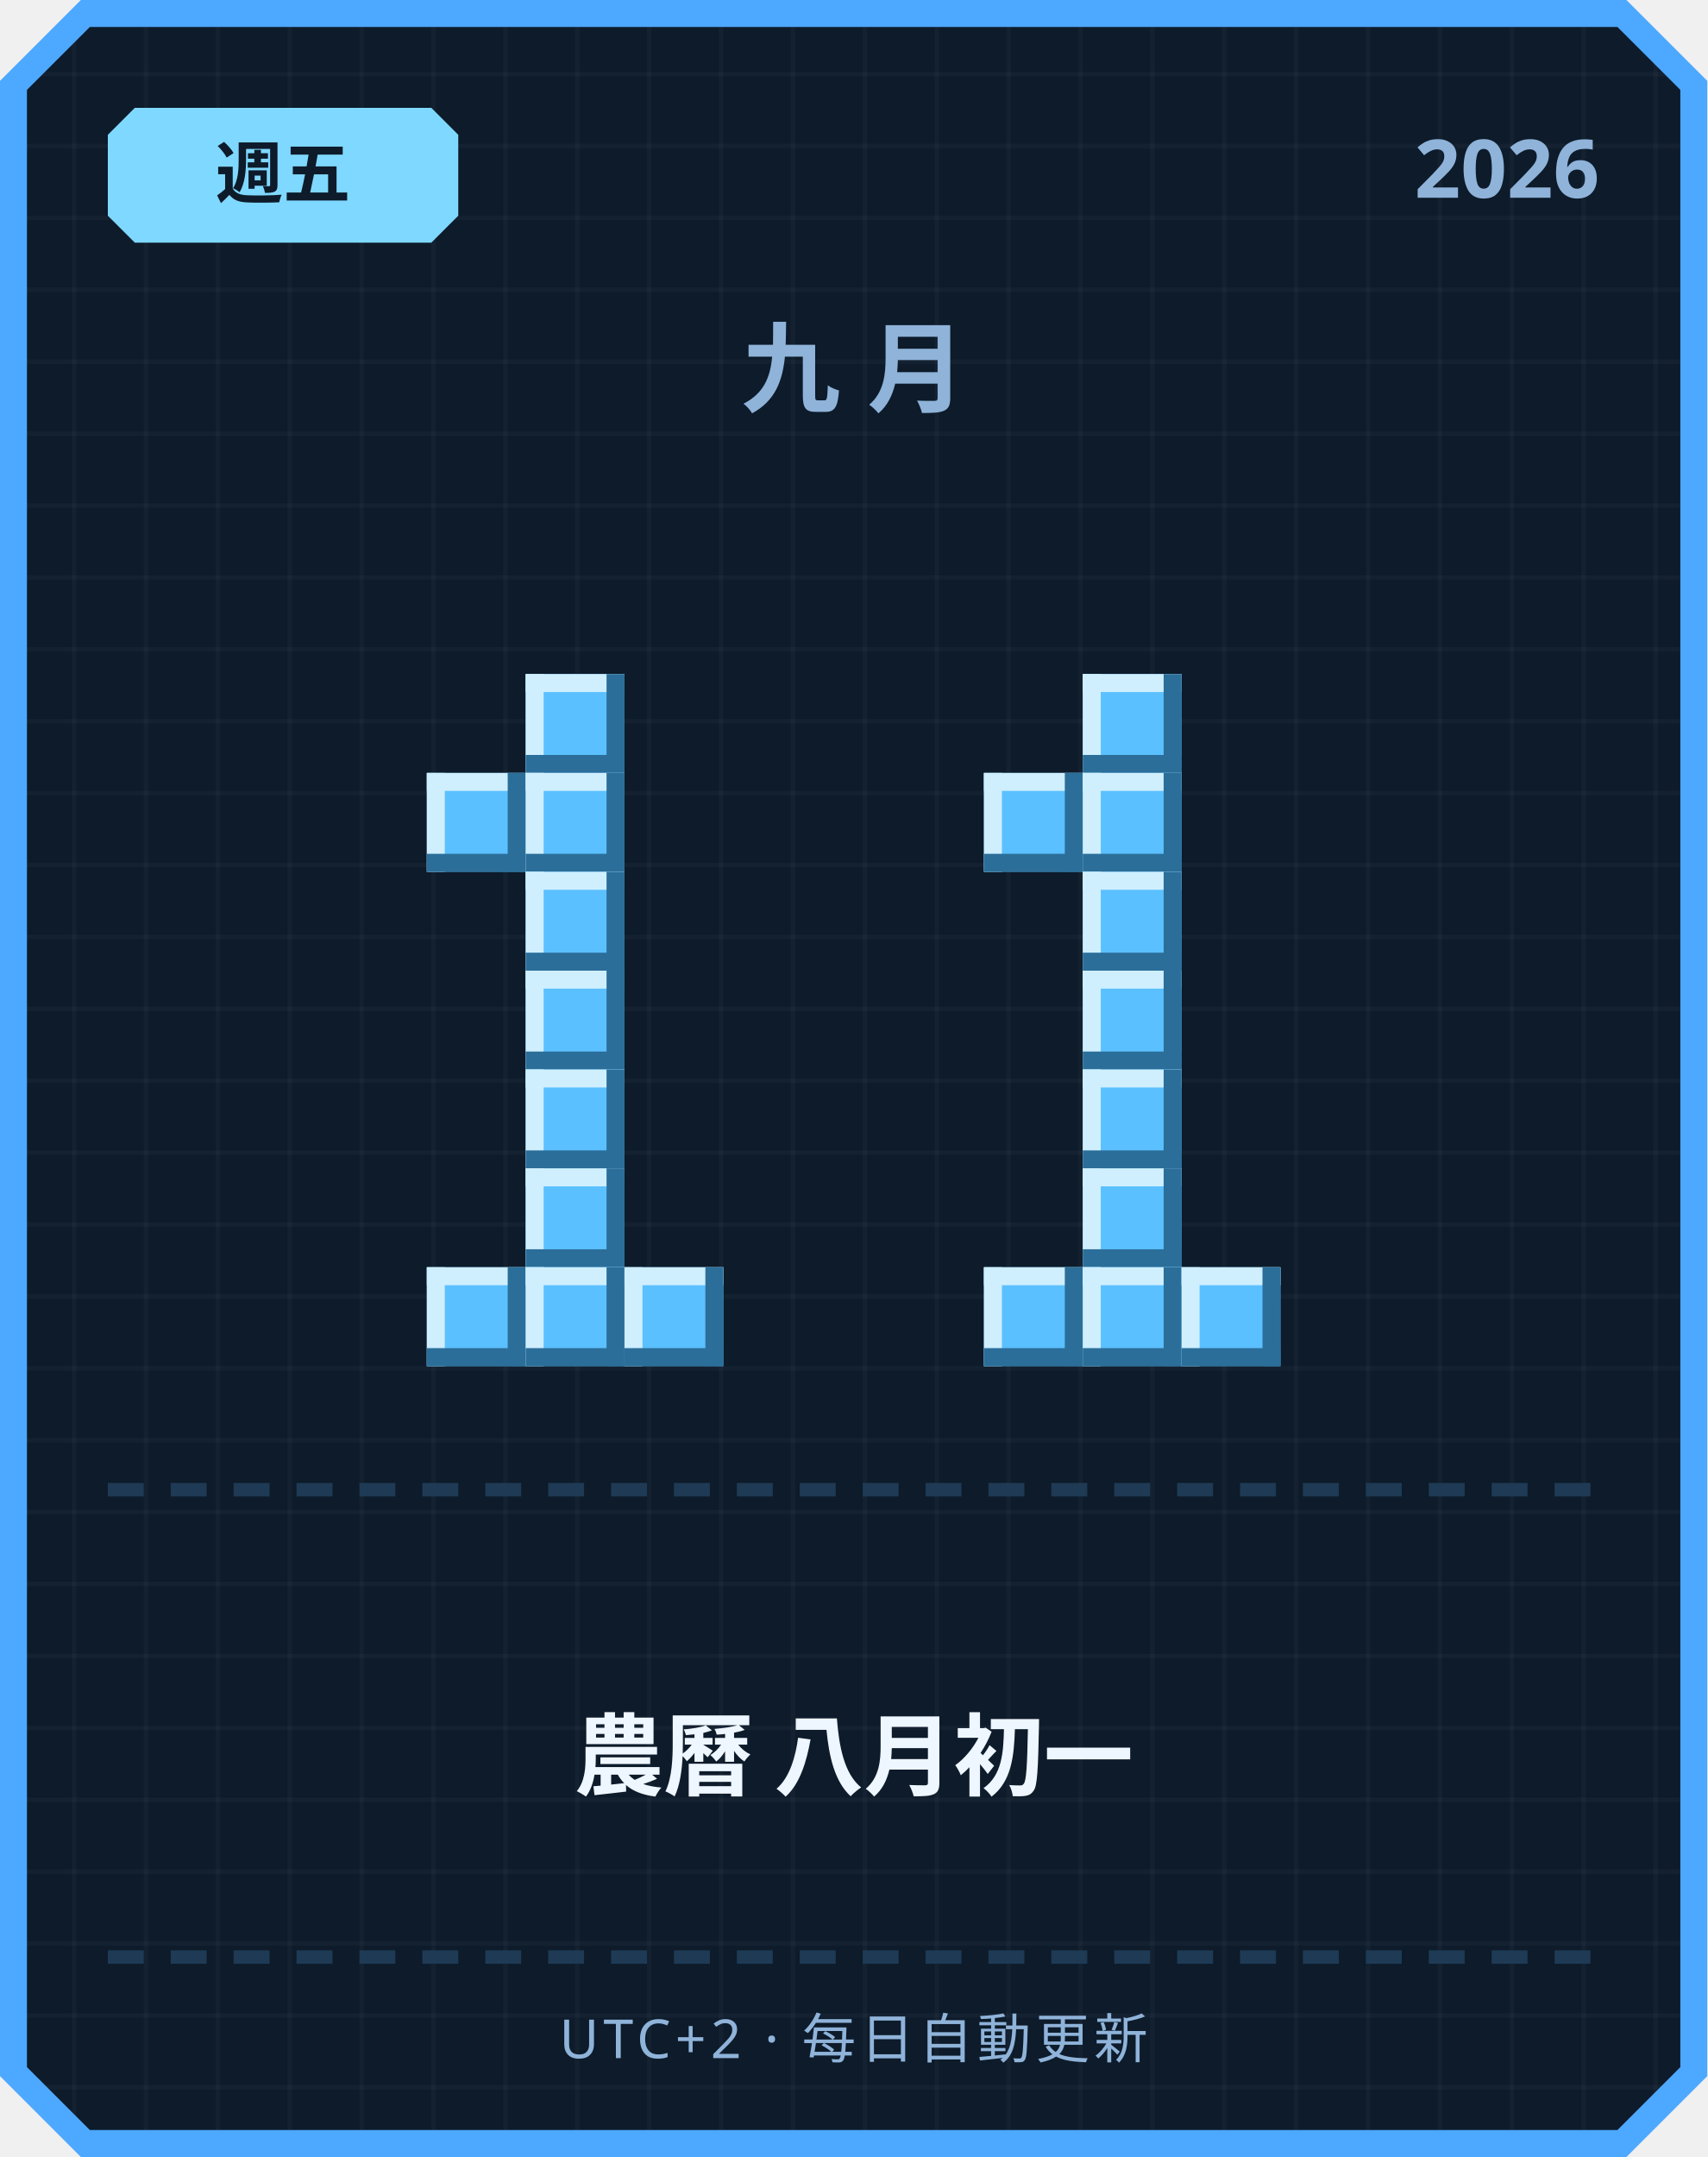
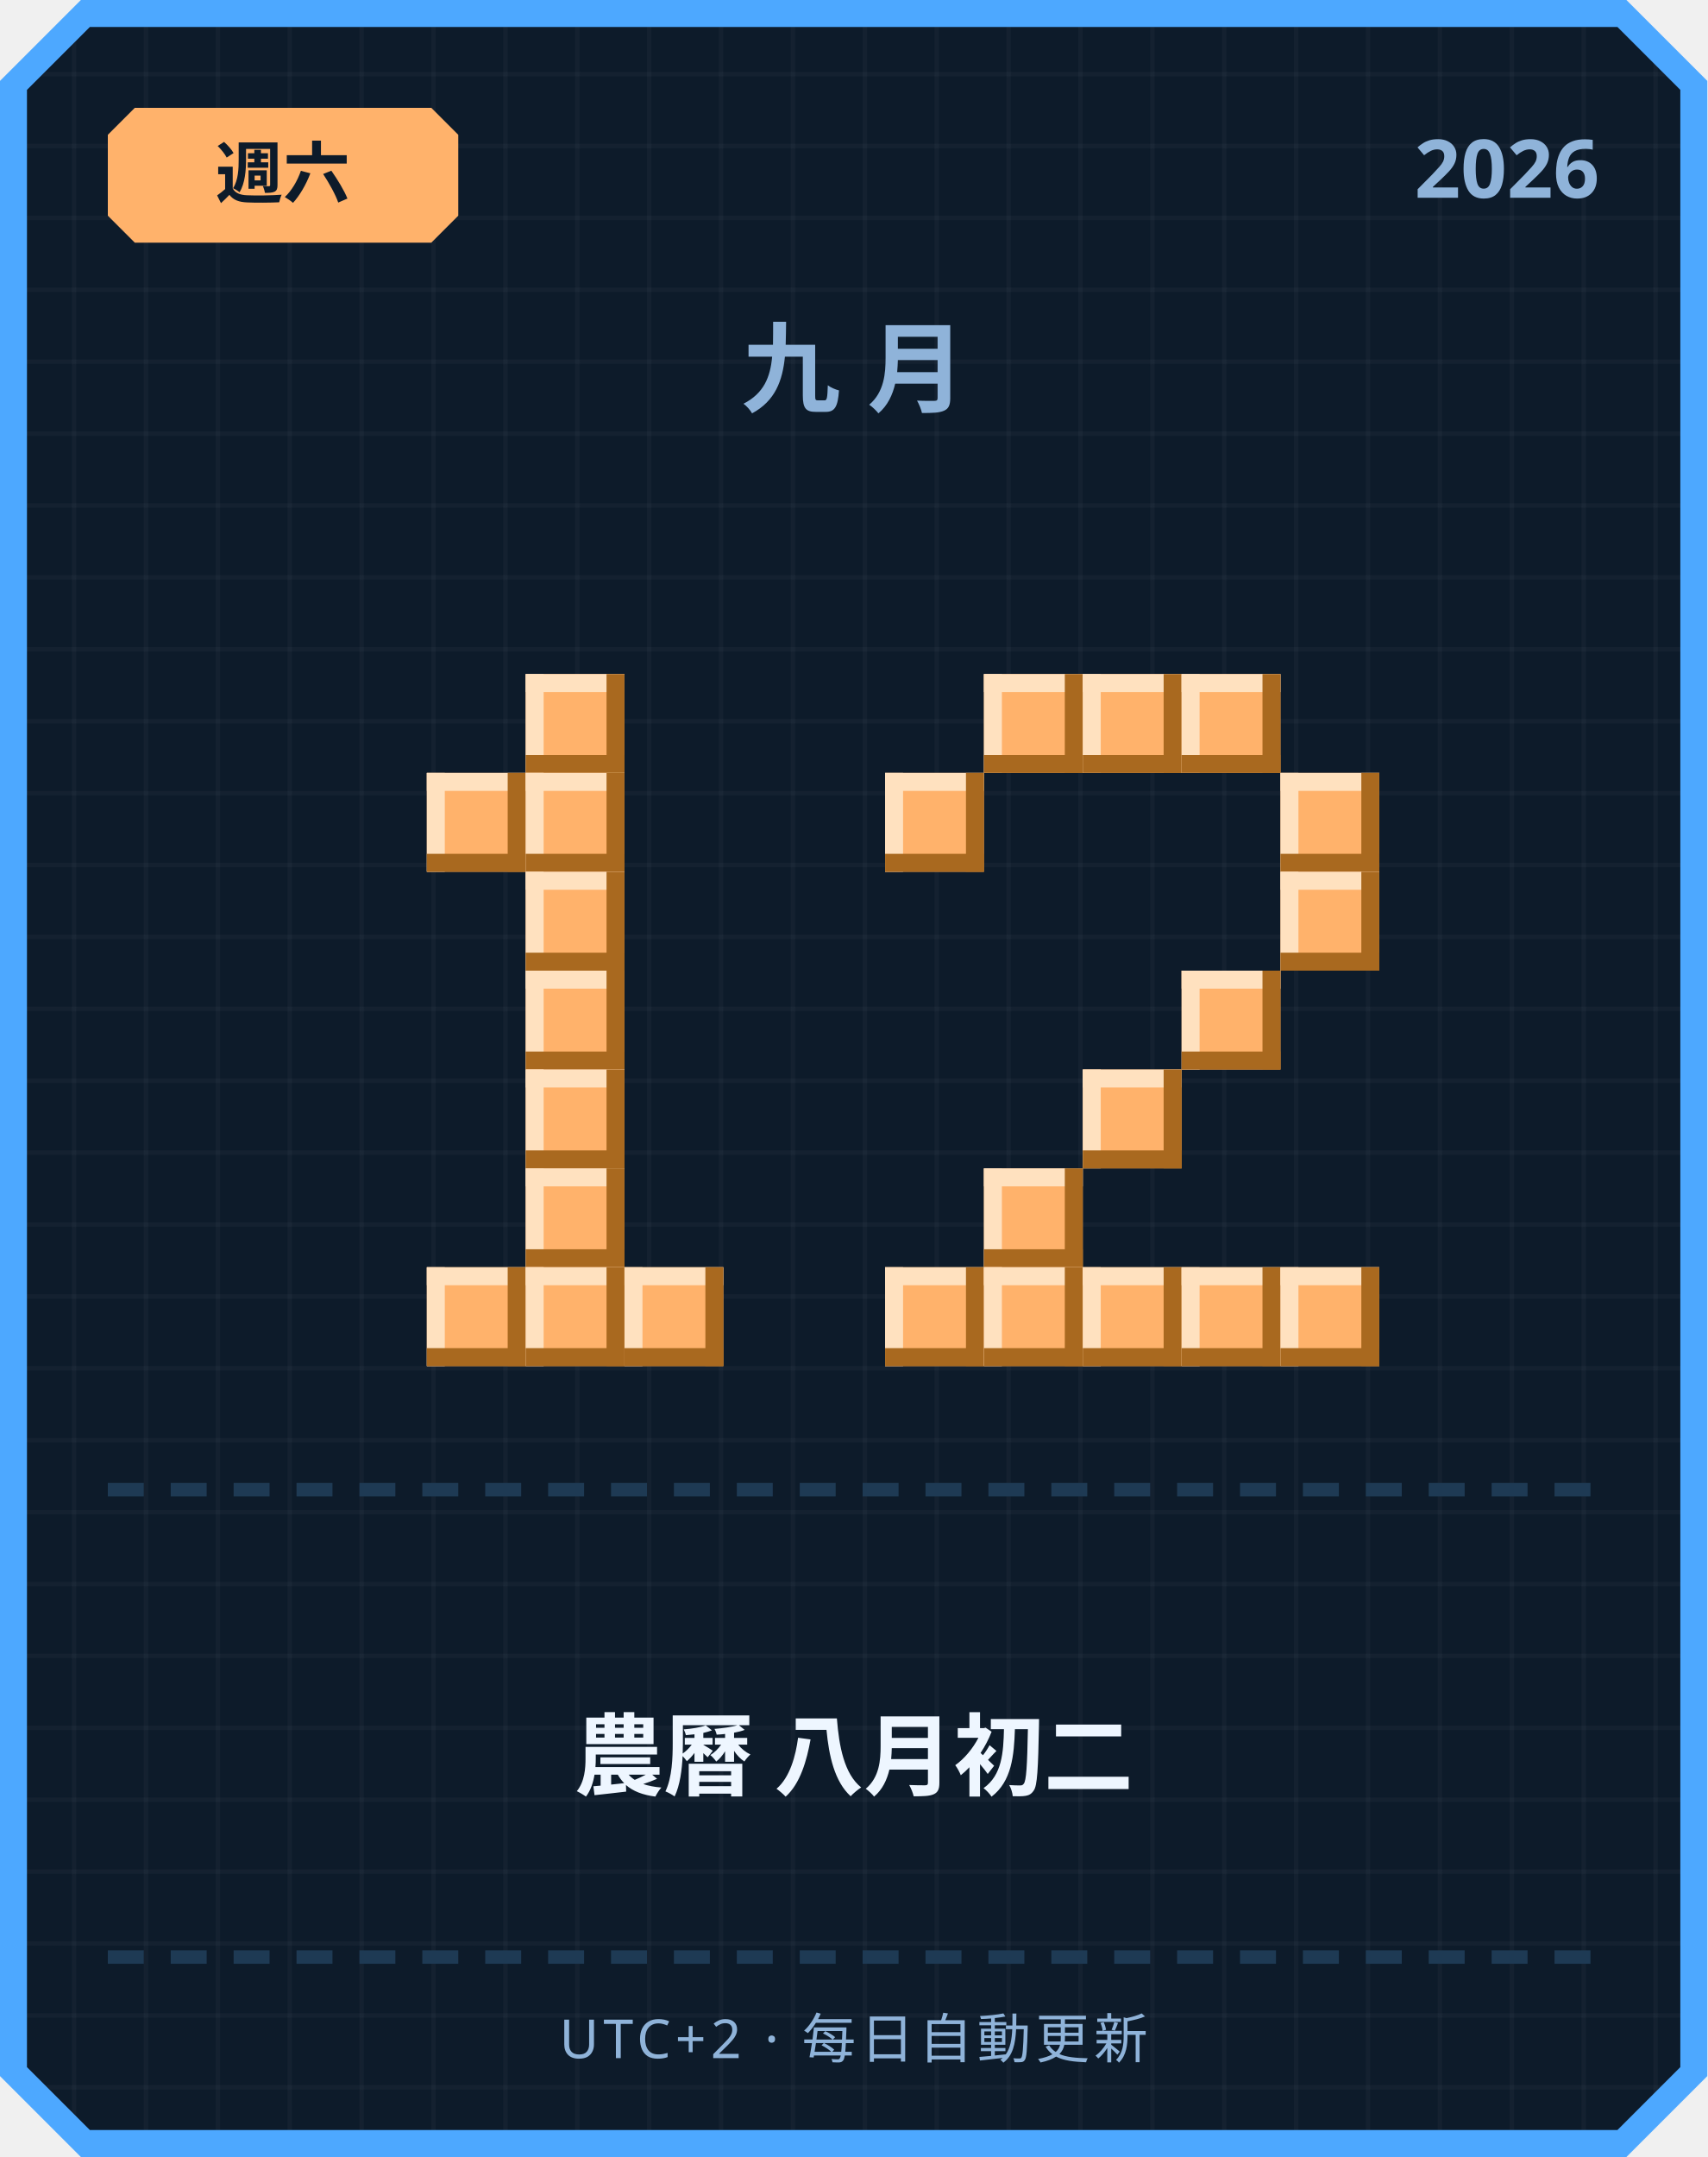
<svg xmlns="http://www.w3.org/2000/svg" width="380" height="480" viewBox="0 0 380 480">
  <defs>
    <pattern id="grid" width="16" height="16" patternUnits="userSpaceOnUse">
      <rect width="16" height="16" fill="#0d1b2a" />
      <rect width="1" height="16" fill="#ffffff" opacity="0.03" />
      <rect width="16" height="1" fill="#ffffff" opacity="0.03" />
    </pattern>
  </defs>
  <path d="M 18,0 L 362,0 L 380,18 L 380,462 L 362,480 L 18,480 L 0,462 L 0,18 Z" fill="#4da8ff" />
  <path d="M 20,6 L 360,6 L 374,20 L 374,460 L 360,474 L 20,474 L 6,460 L 6,20 Z" fill="url(#grid)" />
-   <path d="M 30,24 L 96,24 L 102,30 L 102,48 L 96,54 L 30,54 L 24,48 L 24,30 Z" fill="#7fd8ff" />
-   <text x="63" y="44" text-anchor="middle" font-family="'Segoe UI', sans-serif" font-size="15" font-weight="700" fill="#0d1b2a">週五</text>
+   <path d="M 30,24 L 96,24 L 102,30 L 102,48 L 96,54 L 30,54 L 24,48 L 24,30 Z" fill="#ffb26b" />
+   <text x="63" y="44" text-anchor="middle" font-family="'Segoe UI', sans-serif" font-size="15" font-weight="700" fill="#0d1b2a">週六</text>
  <text x="356" y="44" text-anchor="end" font-family="'Segoe UI', sans-serif" font-size="18" font-weight="700" fill="#8fb3d9">2026</text>
  <text x="190" y="90" text-anchor="middle" font-family="'Segoe UI', sans-serif" font-size="22" font-weight="700" letter-spacing="6" fill="#8fb3d9">九月</text>
-   <rect x="117" y="150" width="22" height="22" fill="#5bc0ff" />
-   <rect x="117" y="150" width="22" height="4" fill="#cfefff" />
-   <rect x="117" y="150" width="4" height="22" fill="#cfefff" />
-   <rect x="117" y="168" width="22" height="4" fill="#2b6e99" />
-   <rect x="135" y="150" width="4" height="22" fill="#2b6e99" />
-   <rect x="95" y="172" width="22" height="22" fill="#5bc0ff" />
-   <rect x="95" y="172" width="22" height="4" fill="#cfefff" />
-   <rect x="95" y="172" width="4" height="22" fill="#cfefff" />
-   <rect x="95" y="190" width="22" height="4" fill="#2b6e99" />
-   <rect x="113" y="172" width="4" height="22" fill="#2b6e99" />
-   <rect x="117" y="172" width="22" height="22" fill="#5bc0ff" />
-   <rect x="117" y="172" width="22" height="4" fill="#cfefff" />
-   <rect x="117" y="172" width="4" height="22" fill="#cfefff" />
-   <rect x="117" y="190" width="22" height="4" fill="#2b6e99" />
-   <rect x="135" y="172" width="4" height="22" fill="#2b6e99" />
-   <rect x="117" y="194" width="22" height="22" fill="#5bc0ff" />
-   <rect x="117" y="194" width="22" height="4" fill="#cfefff" />
-   <rect x="117" y="194" width="4" height="22" fill="#cfefff" />
-   <rect x="117" y="212" width="22" height="4" fill="#2b6e99" />
-   <rect x="135" y="194" width="4" height="22" fill="#2b6e99" />
-   <rect x="117" y="216" width="22" height="22" fill="#5bc0ff" />
-   <rect x="117" y="216" width="22" height="4" fill="#cfefff" />
-   <rect x="117" y="216" width="4" height="22" fill="#cfefff" />
-   <rect x="117" y="234" width="22" height="4" fill="#2b6e99" />
-   <rect x="135" y="216" width="4" height="22" fill="#2b6e99" />
-   <rect x="117" y="238" width="22" height="22" fill="#5bc0ff" />
-   <rect x="117" y="238" width="22" height="4" fill="#cfefff" />
-   <rect x="117" y="238" width="4" height="22" fill="#cfefff" />
-   <rect x="117" y="256" width="22" height="4" fill="#2b6e99" />
-   <rect x="135" y="238" width="4" height="22" fill="#2b6e99" />
-   <rect x="117" y="260" width="22" height="22" fill="#5bc0ff" />
-   <rect x="117" y="260" width="22" height="4" fill="#cfefff" />
-   <rect x="117" y="260" width="4" height="22" fill="#cfefff" />
-   <rect x="117" y="278" width="22" height="4" fill="#2b6e99" />
-   <rect x="135" y="260" width="4" height="22" fill="#2b6e99" />
-   <rect x="95" y="282" width="22" height="22" fill="#5bc0ff" />
-   <rect x="95" y="282" width="22" height="4" fill="#cfefff" />
-   <rect x="95" y="282" width="4" height="22" fill="#cfefff" />
-   <rect x="95" y="300" width="22" height="4" fill="#2b6e99" />
-   <rect x="113" y="282" width="4" height="22" fill="#2b6e99" />
-   <rect x="117" y="282" width="22" height="22" fill="#5bc0ff" />
-   <rect x="117" y="282" width="22" height="4" fill="#cfefff" />
-   <rect x="117" y="282" width="4" height="22" fill="#cfefff" />
-   <rect x="117" y="300" width="22" height="4" fill="#2b6e99" />
-   <rect x="135" y="282" width="4" height="22" fill="#2b6e99" />
-   <rect x="139" y="282" width="22" height="22" fill="#5bc0ff" />
-   <rect x="139" y="282" width="22" height="4" fill="#cfefff" />
-   <rect x="139" y="282" width="4" height="22" fill="#cfefff" />
-   <rect x="139" y="300" width="22" height="4" fill="#2b6e99" />
-   <rect x="157" y="282" width="4" height="22" fill="#2b6e99" />
-   <rect x="241" y="150" width="22" height="22" fill="#5bc0ff" />
-   <rect x="241" y="150" width="22" height="4" fill="#cfefff" />
-   <rect x="241" y="150" width="4" height="22" fill="#cfefff" />
-   <rect x="241" y="168" width="22" height="4" fill="#2b6e99" />
-   <rect x="259" y="150" width="4" height="22" fill="#2b6e99" />
-   <rect x="219" y="172" width="22" height="22" fill="#5bc0ff" />
-   <rect x="219" y="172" width="22" height="4" fill="#cfefff" />
-   <rect x="219" y="172" width="4" height="22" fill="#cfefff" />
-   <rect x="219" y="190" width="22" height="4" fill="#2b6e99" />
-   <rect x="237" y="172" width="4" height="22" fill="#2b6e99" />
-   <rect x="241" y="172" width="22" height="22" fill="#5bc0ff" />
-   <rect x="241" y="172" width="22" height="4" fill="#cfefff" />
-   <rect x="241" y="172" width="4" height="22" fill="#cfefff" />
-   <rect x="241" y="190" width="22" height="4" fill="#2b6e99" />
-   <rect x="259" y="172" width="4" height="22" fill="#2b6e99" />
-   <rect x="241" y="194" width="22" height="22" fill="#5bc0ff" />
-   <rect x="241" y="194" width="22" height="4" fill="#cfefff" />
-   <rect x="241" y="194" width="4" height="22" fill="#cfefff" />
-   <rect x="241" y="212" width="22" height="4" fill="#2b6e99" />
-   <rect x="259" y="194" width="4" height="22" fill="#2b6e99" />
-   <rect x="241" y="216" width="22" height="22" fill="#5bc0ff" />
-   <rect x="241" y="216" width="22" height="4" fill="#cfefff" />
-   <rect x="241" y="216" width="4" height="22" fill="#cfefff" />
-   <rect x="241" y="234" width="22" height="4" fill="#2b6e99" />
-   <rect x="259" y="216" width="4" height="22" fill="#2b6e99" />
-   <rect x="241" y="238" width="22" height="22" fill="#5bc0ff" />
-   <rect x="241" y="238" width="22" height="4" fill="#cfefff" />
-   <rect x="241" y="238" width="4" height="22" fill="#cfefff" />
-   <rect x="241" y="256" width="22" height="4" fill="#2b6e99" />
-   <rect x="259" y="238" width="4" height="22" fill="#2b6e99" />
-   <rect x="241" y="260" width="22" height="22" fill="#5bc0ff" />
-   <rect x="241" y="260" width="22" height="4" fill="#cfefff" />
-   <rect x="241" y="260" width="4" height="22" fill="#cfefff" />
-   <rect x="241" y="278" width="22" height="4" fill="#2b6e99" />
-   <rect x="259" y="260" width="4" height="22" fill="#2b6e99" />
-   <rect x="219" y="282" width="22" height="22" fill="#5bc0ff" />
-   <rect x="219" y="282" width="22" height="4" fill="#cfefff" />
-   <rect x="219" y="282" width="4" height="22" fill="#cfefff" />
-   <rect x="219" y="300" width="22" height="4" fill="#2b6e99" />
-   <rect x="237" y="282" width="4" height="22" fill="#2b6e99" />
-   <rect x="241" y="282" width="22" height="22" fill="#5bc0ff" />
-   <rect x="241" y="282" width="22" height="4" fill="#cfefff" />
-   <rect x="241" y="282" width="4" height="22" fill="#cfefff" />
-   <rect x="241" y="300" width="22" height="4" fill="#2b6e99" />
-   <rect x="259" y="282" width="4" height="22" fill="#2b6e99" />
-   <rect x="263" y="282" width="22" height="22" fill="#5bc0ff" />
-   <rect x="263" y="282" width="22" height="4" fill="#cfefff" />
-   <rect x="263" y="282" width="4" height="22" fill="#cfefff" />
-   <rect x="263" y="300" width="22" height="4" fill="#2b6e99" />
-   <rect x="281" y="282" width="4" height="22" fill="#2b6e99" />
+   <rect x="117" y="150" width="22" height="22" fill="#ffb26b" />
+   <rect x="117" y="150" width="22" height="4" fill="#ffe1bf" />
+   <rect x="117" y="150" width="4" height="22" fill="#ffe1bf" />
+   <rect x="117" y="168" width="22" height="4" fill="#a9691f" />
+   <rect x="135" y="150" width="4" height="22" fill="#a9691f" />
+   <rect x="95" y="172" width="22" height="22" fill="#ffb26b" />
+   <rect x="95" y="172" width="22" height="4" fill="#ffe1bf" />
+   <rect x="95" y="172" width="4" height="22" fill="#ffe1bf" />
+   <rect x="95" y="190" width="22" height="4" fill="#a9691f" />
+   <rect x="113" y="172" width="4" height="22" fill="#a9691f" />
+   <rect x="117" y="172" width="22" height="22" fill="#ffb26b" />
+   <rect x="117" y="172" width="22" height="4" fill="#ffe1bf" />
+   <rect x="117" y="172" width="4" height="22" fill="#ffe1bf" />
+   <rect x="117" y="190" width="22" height="4" fill="#a9691f" />
+   <rect x="135" y="172" width="4" height="22" fill="#a9691f" />
+   <rect x="117" y="194" width="22" height="22" fill="#ffb26b" />
+   <rect x="117" y="194" width="22" height="4" fill="#ffe1bf" />
+   <rect x="117" y="194" width="4" height="22" fill="#ffe1bf" />
+   <rect x="117" y="212" width="22" height="4" fill="#a9691f" />
+   <rect x="135" y="194" width="4" height="22" fill="#a9691f" />
+   <rect x="117" y="216" width="22" height="22" fill="#ffb26b" />
+   <rect x="117" y="216" width="22" height="4" fill="#ffe1bf" />
+   <rect x="117" y="216" width="4" height="22" fill="#ffe1bf" />
+   <rect x="117" y="234" width="22" height="4" fill="#a9691f" />
+   <rect x="135" y="216" width="4" height="22" fill="#a9691f" />
+   <rect x="117" y="238" width="22" height="22" fill="#ffb26b" />
+   <rect x="117" y="238" width="22" height="4" fill="#ffe1bf" />
+   <rect x="117" y="238" width="4" height="22" fill="#ffe1bf" />
+   <rect x="117" y="256" width="22" height="4" fill="#a9691f" />
+   <rect x="135" y="238" width="4" height="22" fill="#a9691f" />
+   <rect x="117" y="260" width="22" height="22" fill="#ffb26b" />
+   <rect x="117" y="260" width="22" height="4" fill="#ffe1bf" />
+   <rect x="117" y="260" width="4" height="22" fill="#ffe1bf" />
+   <rect x="117" y="278" width="22" height="4" fill="#a9691f" />
+   <rect x="135" y="260" width="4" height="22" fill="#a9691f" />
+   <rect x="95" y="282" width="22" height="22" fill="#ffb26b" />
+   <rect x="95" y="282" width="22" height="4" fill="#ffe1bf" />
+   <rect x="95" y="282" width="4" height="22" fill="#ffe1bf" />
+   <rect x="95" y="300" width="22" height="4" fill="#a9691f" />
+   <rect x="113" y="282" width="4" height="22" fill="#a9691f" />
+   <rect x="117" y="282" width="22" height="22" fill="#ffb26b" />
+   <rect x="117" y="282" width="22" height="4" fill="#ffe1bf" />
+   <rect x="117" y="282" width="4" height="22" fill="#ffe1bf" />
+   <rect x="117" y="300" width="22" height="4" fill="#a9691f" />
+   <rect x="135" y="282" width="4" height="22" fill="#a9691f" />
+   <rect x="139" y="282" width="22" height="22" fill="#ffb26b" />
+   <rect x="139" y="282" width="22" height="4" fill="#ffe1bf" />
+   <rect x="139" y="282" width="4" height="22" fill="#ffe1bf" />
+   <rect x="139" y="300" width="22" height="4" fill="#a9691f" />
+   <rect x="157" y="282" width="4" height="22" fill="#a9691f" />
+   <rect x="219" y="150" width="22" height="22" fill="#ffb26b" />
+   <rect x="219" y="150" width="22" height="4" fill="#ffe1bf" />
+   <rect x="219" y="150" width="4" height="22" fill="#ffe1bf" />
+   <rect x="219" y="168" width="22" height="4" fill="#a9691f" />
+   <rect x="237" y="150" width="4" height="22" fill="#a9691f" />
+   <rect x="241" y="150" width="22" height="22" fill="#ffb26b" />
+   <rect x="241" y="150" width="22" height="4" fill="#ffe1bf" />
+   <rect x="241" y="150" width="4" height="22" fill="#ffe1bf" />
+   <rect x="241" y="168" width="22" height="4" fill="#a9691f" />
+   <rect x="259" y="150" width="4" height="22" fill="#a9691f" />
+   <rect x="263" y="150" width="22" height="22" fill="#ffb26b" />
+   <rect x="263" y="150" width="22" height="4" fill="#ffe1bf" />
+   <rect x="263" y="150" width="4" height="22" fill="#ffe1bf" />
+   <rect x="263" y="168" width="22" height="4" fill="#a9691f" />
+   <rect x="281" y="150" width="4" height="22" fill="#a9691f" />
+   <rect x="197" y="172" width="22" height="22" fill="#ffb26b" />
+   <rect x="197" y="172" width="22" height="4" fill="#ffe1bf" />
+   <rect x="197" y="172" width="4" height="22" fill="#ffe1bf" />
+   <rect x="197" y="190" width="22" height="4" fill="#a9691f" />
+   <rect x="215" y="172" width="4" height="22" fill="#a9691f" />
+   <rect x="285" y="172" width="22" height="22" fill="#ffb26b" />
+   <rect x="285" y="172" width="22" height="4" fill="#ffe1bf" />
+   <rect x="285" y="172" width="4" height="22" fill="#ffe1bf" />
+   <rect x="285" y="190" width="22" height="4" fill="#a9691f" />
+   <rect x="303" y="172" width="4" height="22" fill="#a9691f" />
+   <rect x="285" y="194" width="22" height="22" fill="#ffb26b" />
+   <rect x="285" y="194" width="22" height="4" fill="#ffe1bf" />
+   <rect x="285" y="194" width="4" height="22" fill="#ffe1bf" />
+   <rect x="285" y="212" width="22" height="4" fill="#a9691f" />
+   <rect x="303" y="194" width="4" height="22" fill="#a9691f" />
+   <rect x="263" y="216" width="22" height="22" fill="#ffb26b" />
+   <rect x="263" y="216" width="22" height="4" fill="#ffe1bf" />
+   <rect x="263" y="216" width="4" height="22" fill="#ffe1bf" />
+   <rect x="263" y="234" width="22" height="4" fill="#a9691f" />
+   <rect x="281" y="216" width="4" height="22" fill="#a9691f" />
+   <rect x="241" y="238" width="22" height="22" fill="#ffb26b" />
+   <rect x="241" y="238" width="22" height="4" fill="#ffe1bf" />
+   <rect x="241" y="238" width="4" height="22" fill="#ffe1bf" />
+   <rect x="241" y="256" width="22" height="4" fill="#a9691f" />
+   <rect x="259" y="238" width="4" height="22" fill="#a9691f" />
+   <rect x="219" y="260" width="22" height="22" fill="#ffb26b" />
+   <rect x="219" y="260" width="22" height="4" fill="#ffe1bf" />
+   <rect x="219" y="260" width="4" height="22" fill="#ffe1bf" />
+   <rect x="219" y="278" width="22" height="4" fill="#a9691f" />
+   <rect x="237" y="260" width="4" height="22" fill="#a9691f" />
+   <rect x="197" y="282" width="22" height="22" fill="#ffb26b" />
+   <rect x="197" y="282" width="22" height="4" fill="#ffe1bf" />
+   <rect x="197" y="282" width="4" height="22" fill="#ffe1bf" />
+   <rect x="197" y="300" width="22" height="4" fill="#a9691f" />
+   <rect x="215" y="282" width="4" height="22" fill="#a9691f" />
+   <rect x="219" y="282" width="22" height="22" fill="#ffb26b" />
+   <rect x="219" y="282" width="22" height="4" fill="#ffe1bf" />
+   <rect x="219" y="282" width="4" height="22" fill="#ffe1bf" />
+   <rect x="219" y="300" width="22" height="4" fill="#a9691f" />
+   <rect x="237" y="282" width="4" height="22" fill="#a9691f" />
+   <rect x="241" y="282" width="22" height="22" fill="#ffb26b" />
+   <rect x="241" y="282" width="22" height="4" fill="#ffe1bf" />
+   <rect x="241" y="282" width="4" height="22" fill="#ffe1bf" />
+   <rect x="241" y="300" width="22" height="4" fill="#a9691f" />
+   <rect x="259" y="282" width="4" height="22" fill="#a9691f" />
+   <rect x="263" y="282" width="22" height="22" fill="#ffb26b" />
+   <rect x="263" y="282" width="22" height="4" fill="#ffe1bf" />
+   <rect x="263" y="282" width="4" height="22" fill="#ffe1bf" />
+   <rect x="263" y="300" width="22" height="4" fill="#a9691f" />
+   <rect x="281" y="282" width="4" height="22" fill="#a9691f" />
+   <rect x="285" y="282" width="22" height="22" fill="#ffb26b" />
+   <rect x="285" y="282" width="22" height="4" fill="#ffe1bf" />
+   <rect x="285" y="282" width="4" height="22" fill="#ffe1bf" />
+   <rect x="285" y="300" width="22" height="4" fill="#a9691f" />
+   <rect x="303" y="282" width="4" height="22" fill="#a9691f" />
  <rect x="24" y="330" width="8" height="3" fill="#1e3a54" />
  <rect x="38" y="330" width="8" height="3" fill="#1e3a54" />
  <rect x="52" y="330" width="8" height="3" fill="#1e3a54" />
  <rect x="66" y="330" width="8" height="3" fill="#1e3a54" />
  <rect x="80" y="330" width="8" height="3" fill="#1e3a54" />
  <rect x="94" y="330" width="8" height="3" fill="#1e3a54" />
  <rect x="108" y="330" width="8" height="3" fill="#1e3a54" />
  <rect x="122" y="330" width="8" height="3" fill="#1e3a54" />
  <rect x="136" y="330" width="8" height="3" fill="#1e3a54" />
  <rect x="150" y="330" width="8" height="3" fill="#1e3a54" />
  <rect x="164" y="330" width="8" height="3" fill="#1e3a54" />
  <rect x="178" y="330" width="8" height="3" fill="#1e3a54" />
  <rect x="192" y="330" width="8" height="3" fill="#1e3a54" />
  <rect x="206" y="330" width="8" height="3" fill="#1e3a54" />
  <rect x="220" y="330" width="8" height="3" fill="#1e3a54" />
  <rect x="234" y="330" width="8" height="3" fill="#1e3a54" />
  <rect x="248" y="330" width="8" height="3" fill="#1e3a54" />
  <rect x="262" y="330" width="8" height="3" fill="#1e3a54" />
  <rect x="276" y="330" width="8" height="3" fill="#1e3a54" />
  <rect x="290" y="330" width="8" height="3" fill="#1e3a54" />
  <rect x="304" y="330" width="8" height="3" fill="#1e3a54" />
  <rect x="318" y="330" width="8" height="3" fill="#1e3a54" />
  <rect x="332" y="330" width="8" height="3" fill="#1e3a54" />
  <rect x="346" y="330" width="8" height="3" fill="#1e3a54" />
-   <text x="190" y="398" text-anchor="middle" font-family="'Segoe UI', 'Microsoft JhengHei', sans-serif" font-size="20" font-weight="700" fill="#eef6ff">農曆 八月初一</text>
+   <text x="190" y="398" text-anchor="middle" font-family="'Segoe UI', 'Microsoft JhengHei', sans-serif" font-size="20" font-weight="700" fill="#eef6ff">農曆 八月初二</text>
  <rect x="24" y="434" width="8" height="3" fill="#1e3a54" />
  <rect x="38" y="434" width="8" height="3" fill="#1e3a54" />
  <rect x="52" y="434" width="8" height="3" fill="#1e3a54" />
  <rect x="66" y="434" width="8" height="3" fill="#1e3a54" />
  <rect x="80" y="434" width="8" height="3" fill="#1e3a54" />
  <rect x="94" y="434" width="8" height="3" fill="#1e3a54" />
  <rect x="108" y="434" width="8" height="3" fill="#1e3a54" />
  <rect x="122" y="434" width="8" height="3" fill="#1e3a54" />
  <rect x="136" y="434" width="8" height="3" fill="#1e3a54" />
  <rect x="150" y="434" width="8" height="3" fill="#1e3a54" />
  <rect x="164" y="434" width="8" height="3" fill="#1e3a54" />
  <rect x="178" y="434" width="8" height="3" fill="#1e3a54" />
  <rect x="192" y="434" width="8" height="3" fill="#1e3a54" />
  <rect x="206" y="434" width="8" height="3" fill="#1e3a54" />
  <rect x="220" y="434" width="8" height="3" fill="#1e3a54" />
  <rect x="234" y="434" width="8" height="3" fill="#1e3a54" />
  <rect x="248" y="434" width="8" height="3" fill="#1e3a54" />
  <rect x="262" y="434" width="8" height="3" fill="#1e3a54" />
  <rect x="276" y="434" width="8" height="3" fill="#1e3a54" />
  <rect x="290" y="434" width="8" height="3" fill="#1e3a54" />
  <rect x="304" y="434" width="8" height="3" fill="#1e3a54" />
  <rect x="318" y="434" width="8" height="3" fill="#1e3a54" />
  <rect x="332" y="434" width="8" height="3" fill="#1e3a54" />
  <rect x="346" y="434" width="8" height="3" fill="#1e3a54" />
  <text x="190" y="458" text-anchor="middle" font-family="'Segoe UI', sans-serif" font-size="12" letter-spacing="1" fill="#8fb3d9">UTC+2 · 每日自動更新</text>
</svg>
